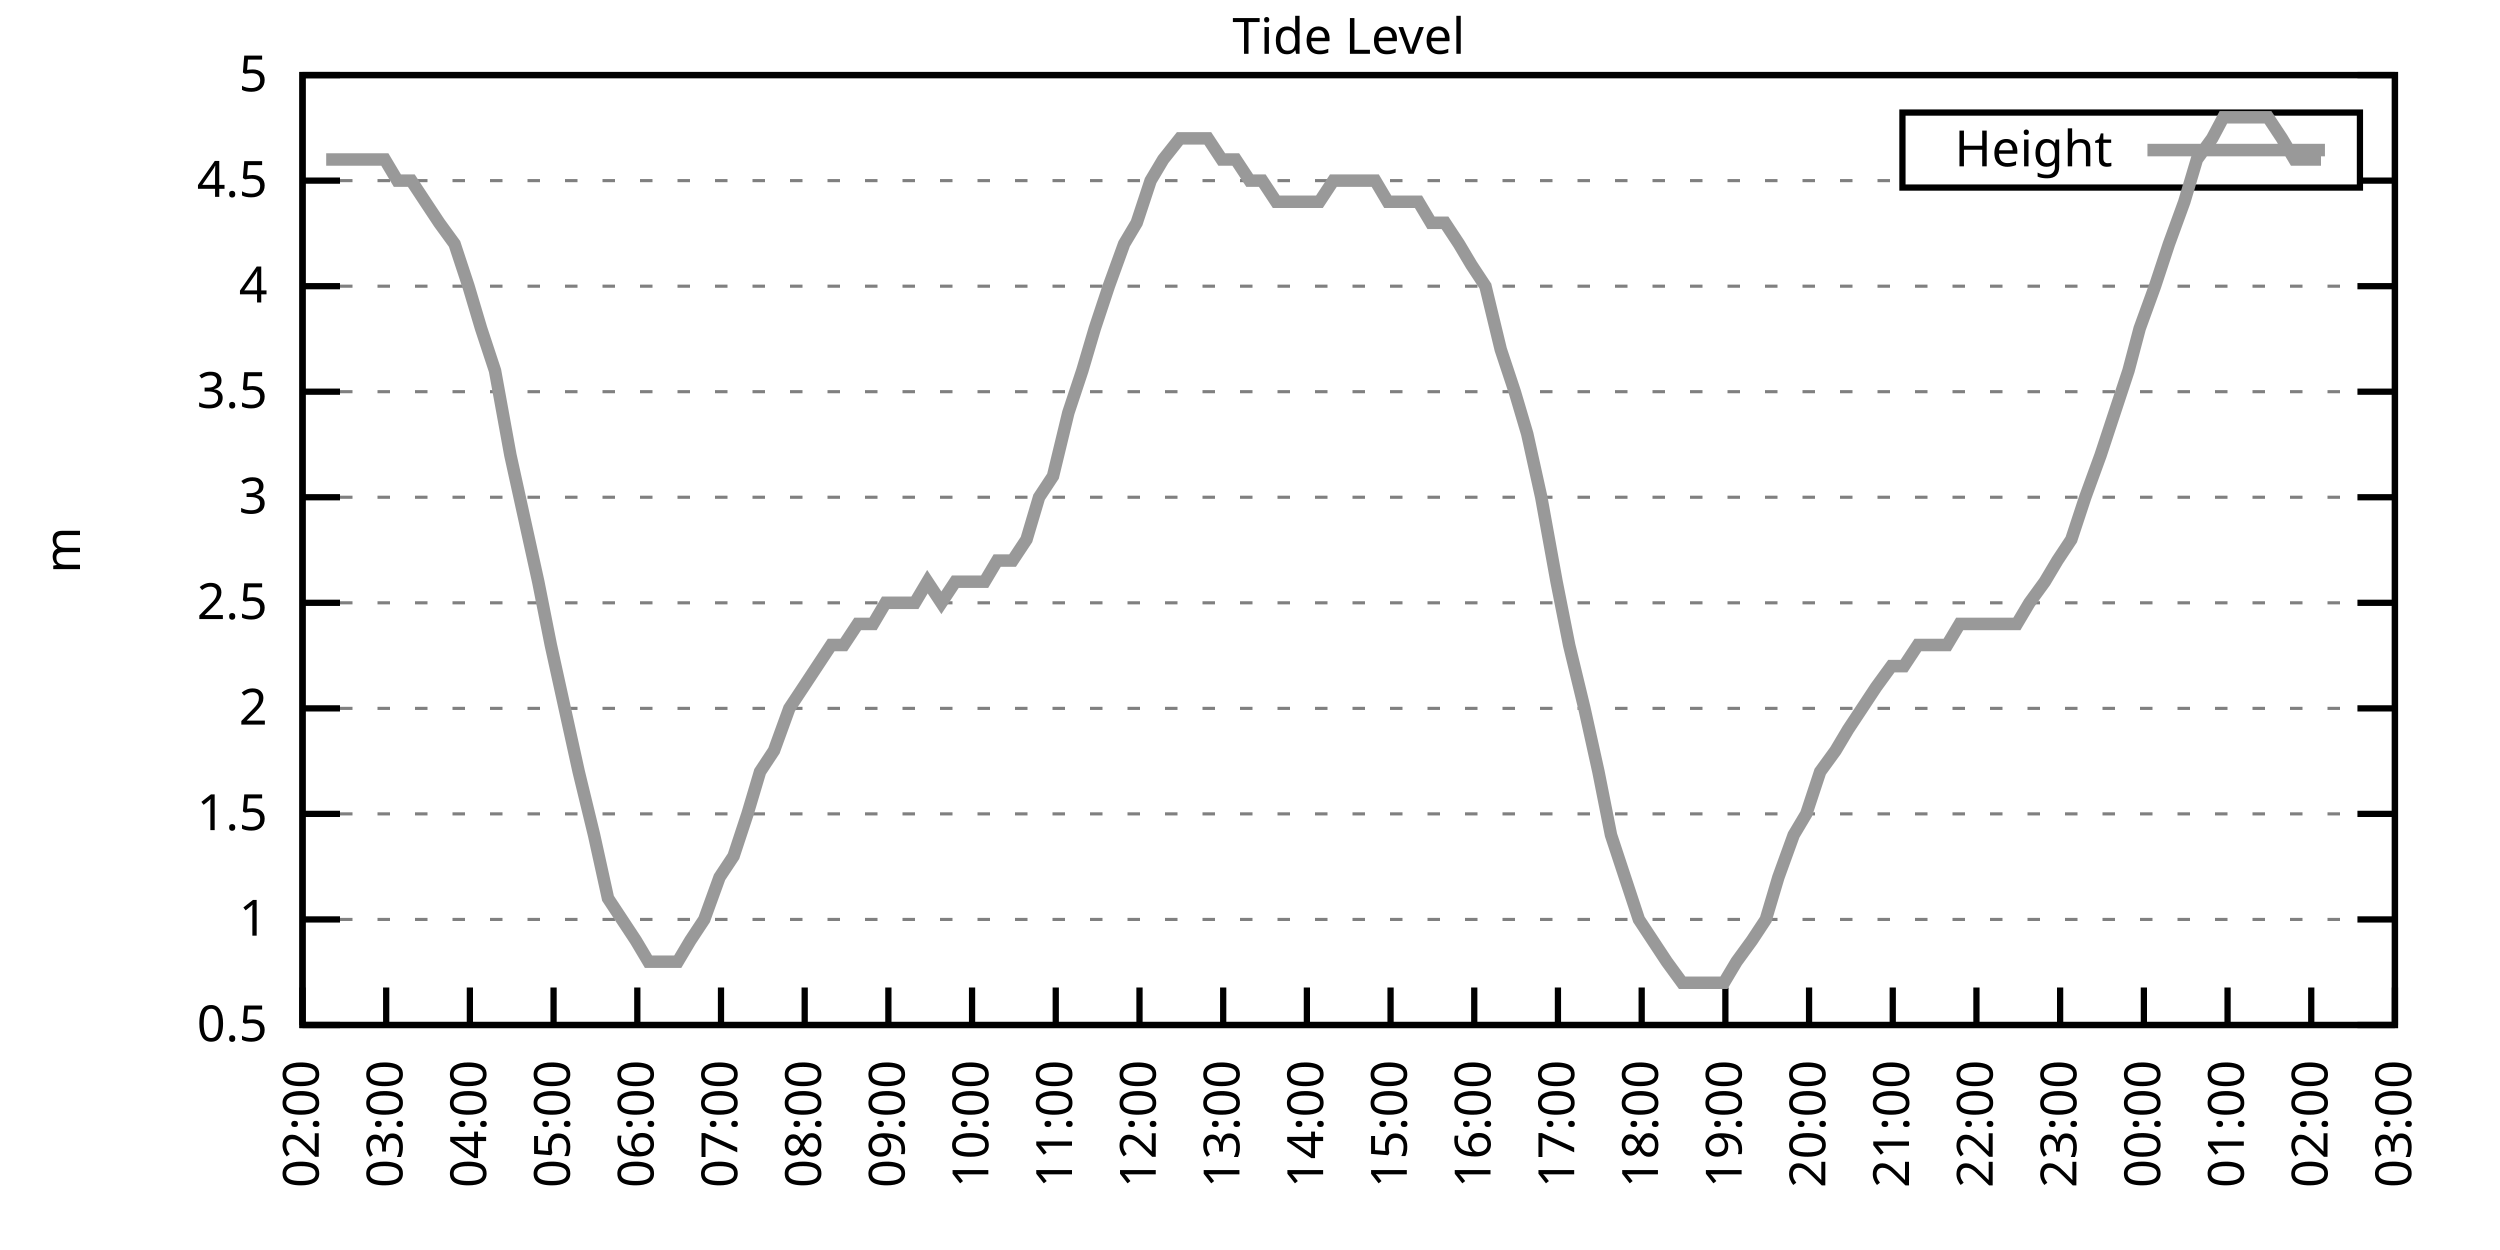
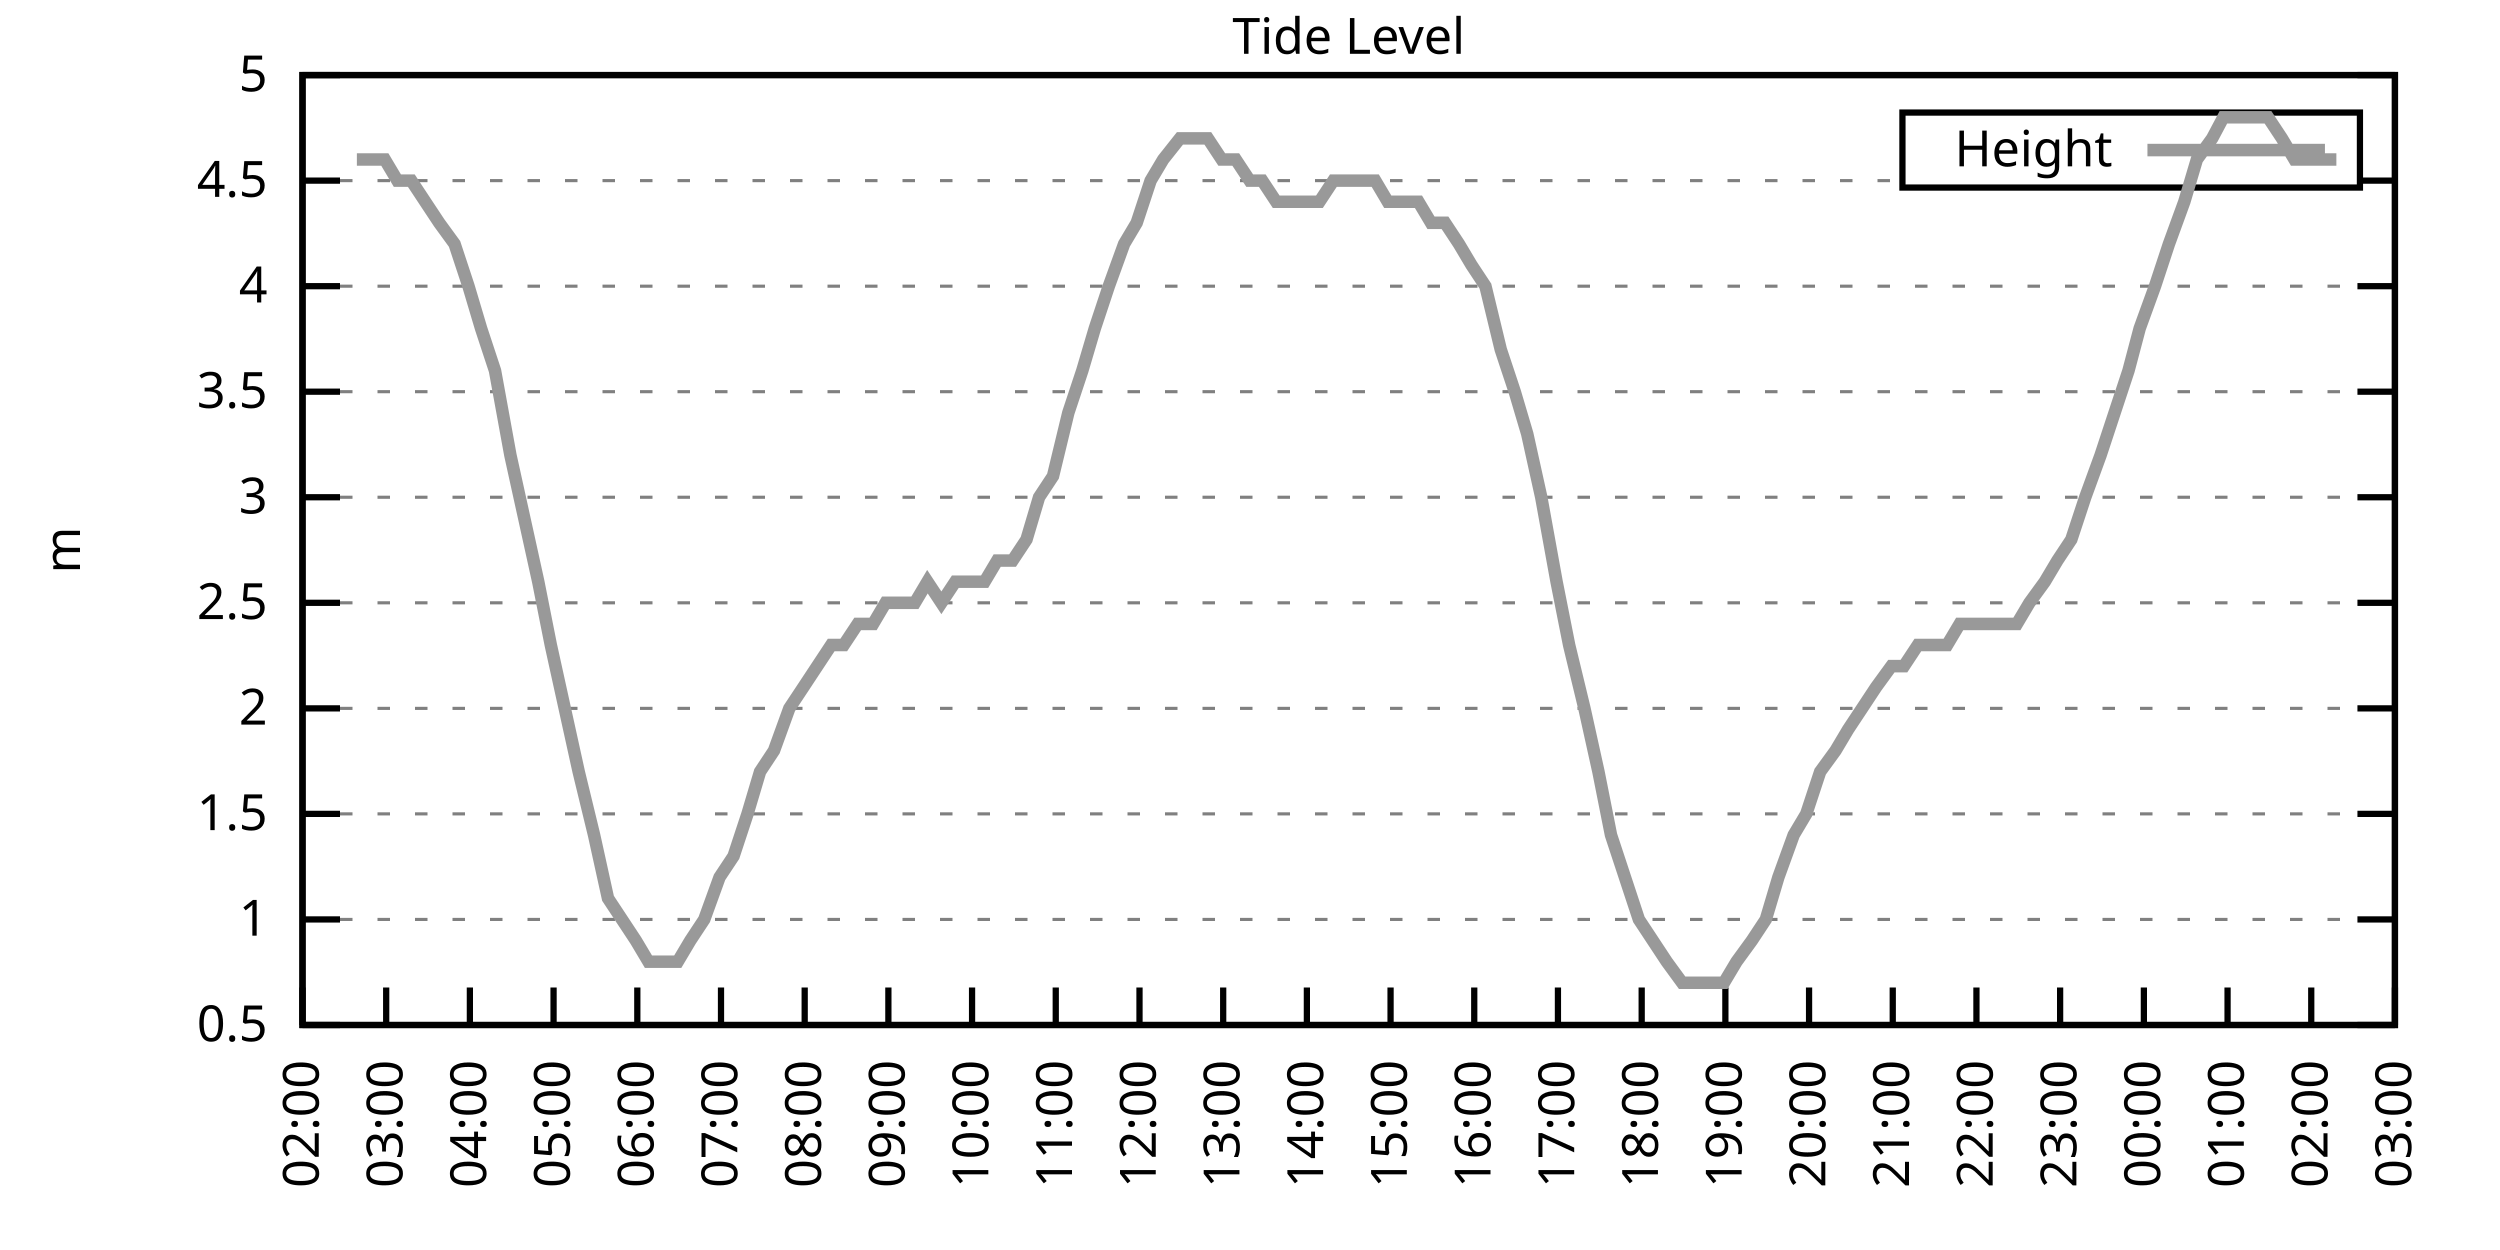
<svg xmlns="http://www.w3.org/2000/svg" xmlns:xlink="http://www.w3.org/1999/xlink" width="400" height="200" viewBox="0 0 400 200">
  <g id="gnuplot_canvas">
    <rect x="0" y="0" width="400" height="200" fill="none" />
    <defs>
      <circle id="gpDot" r="0.5" stroke-width="0.5" stroke="currentColor" />
      <path id="gpPt0" stroke-width="0.333" stroke="currentColor" d="M-1,0 h2 M0,-1 v2" />
      <path id="gpPt1" stroke-width="0.333" stroke="currentColor" d="M-1,-1 L1,1 M1,-1 L-1,1" />
      <path id="gpPt2" stroke-width="0.333" stroke="currentColor" d="M-1,0 L1,0 M0,-1 L0,1 M-1,-1 L1,1 M-1,1 L1,-1" />
      <rect id="gpPt3" stroke-width="0.333" stroke="currentColor" x="-1" y="-1" width="2" height="2" />
      <rect id="gpPt4" stroke-width="0.333" stroke="currentColor" fill="currentColor" x="-1" y="-1" width="2" height="2" />
      <circle id="gpPt5" stroke-width="0.333" stroke="currentColor" cx="0" cy="0" r="1" />
      <use xlink:href="#gpPt5" id="gpPt6" fill="currentColor" stroke="none" />
      <path id="gpPt7" stroke-width="0.333" stroke="currentColor" d="M0,-1.33 L-1.33,0.67 L1.33,0.67 z" />
      <use xlink:href="#gpPt7" id="gpPt8" fill="currentColor" stroke="none" />
      <use xlink:href="#gpPt7" id="gpPt9" stroke="currentColor" transform="rotate(180)" />
      <use xlink:href="#gpPt9" id="gpPt10" fill="currentColor" stroke="none" />
      <use xlink:href="#gpPt3" id="gpPt11" stroke="currentColor" transform="rotate(45)" />
      <use xlink:href="#gpPt11" id="gpPt12" fill="currentColor" stroke="none" />
      <path id="gpPt13" stroke-width="0.333" stroke="currentColor" d="M0,1.330 L1.265,0.411 L0.782,-1.067 L-0.782,-1.076 L-1.265,0.411 z" />
      <use xlink:href="#gpPt13" id="gpPt14" fill="currentColor" stroke="none" />
      <filter id="textbox" filterUnits="objectBoundingBox" x="0" y="0" height="1" width="1">
        <feFlood flood-color="white" flood-opacity="1" result="bgnd" />
        <feComposite in="SourceGraphic" in2="bgnd" operator="atop" />
      </filter>
      <filter id="greybox" filterUnits="objectBoundingBox" x="0" y="0" height="1" width="1">
        <feFlood flood-color="lightgrey" flood-opacity="1" result="grey" />
        <feComposite in="SourceGraphic" in2="grey" operator="atop" />
      </filter>
    </defs>
    <g fill="none" color="white" stroke="currentColor" stroke-width="1.00" stroke-linecap="butt" stroke-linejoin="miter">
</g>
    <g fill="none" color="black" stroke="currentColor" stroke-width="1.00" stroke-linecap="butt" stroke-linejoin="miter">
      <g stroke="none" shape-rendering="crispEdges">
        <polygon fill="rgb(255, 255, 255)" points="48.40,164.00 383.18,164.00 383.18,12.02 48.40,12.02 " />
      </g>
    </g>
    <g fill="none" color="black" stroke="currentColor" stroke-width="1.00" stroke-linecap="butt" stroke-linejoin="miter">
</g>
    <g fill="none" color="black" stroke="black" stroke-width="0.50" stroke-linecap="butt" stroke-linejoin="miter">
</g>
    <g fill="none" color="gray" stroke="currentColor" stroke-width="0.50" stroke-linecap="butt" stroke-linejoin="miter">
      <path stroke="gray" stroke-dasharray="2,4" class="gridline" d="M48.40,164.00 L383.19,164.00  " />
    </g>
    <g fill="none" color="gray" stroke="gray" stroke-width="1.00" stroke-linecap="butt" stroke-linejoin="miter">
</g>
    <g fill="none" color="black" stroke="currentColor" stroke-width="1.00" stroke-linecap="butt" stroke-linejoin="miter">
      <path stroke="black" d="M48.40,164.00 L54.40,164.00 M383.19,164.00 L377.19,164.00  " />
      <g transform="translate(42.80,166.60)" stroke="none" fill="black" font-family="Sans" font-size="8.00" text-anchor="end">
        <text>
          <tspan font-family="Sans"> 0.5</tspan>
        </text>
      </g>
    </g>
    <g fill="none" color="black" stroke="currentColor" stroke-width="1.00" stroke-linecap="butt" stroke-linejoin="miter">
</g>
    <g fill="none" color="black" stroke="black" stroke-width="0.50" stroke-linecap="butt" stroke-linejoin="miter">
</g>
    <g fill="none" color="gray" stroke="currentColor" stroke-width="0.50" stroke-linecap="butt" stroke-linejoin="miter">
      <path stroke="gray" stroke-dasharray="2,4" class="gridline" d="M48.40,147.11 L383.19,147.11  " />
    </g>
    <g fill="none" color="gray" stroke="gray" stroke-width="1.00" stroke-linecap="butt" stroke-linejoin="miter">
</g>
    <g fill="none" color="black" stroke="currentColor" stroke-width="1.00" stroke-linecap="butt" stroke-linejoin="miter">
      <path stroke="black" d="M48.40,147.11 L54.40,147.11 M383.19,147.11 L377.19,147.11  " />
      <g transform="translate(42.80,149.71)" stroke="none" fill="black" font-family="Sans" font-size="8.00" text-anchor="end">
        <text>
          <tspan font-family="Sans"> 1</tspan>
        </text>
      </g>
    </g>
    <g fill="none" color="black" stroke="currentColor" stroke-width="1.00" stroke-linecap="butt" stroke-linejoin="miter">
</g>
    <g fill="none" color="black" stroke="black" stroke-width="0.50" stroke-linecap="butt" stroke-linejoin="miter">
</g>
    <g fill="none" color="gray" stroke="currentColor" stroke-width="0.50" stroke-linecap="butt" stroke-linejoin="miter">
      <path stroke="gray" stroke-dasharray="2,4" class="gridline" d="M48.40,130.22 L383.19,130.22  " />
    </g>
    <g fill="none" color="gray" stroke="gray" stroke-width="1.00" stroke-linecap="butt" stroke-linejoin="miter">
</g>
    <g fill="none" color="black" stroke="currentColor" stroke-width="1.00" stroke-linecap="butt" stroke-linejoin="miter">
      <path stroke="black" d="M48.40,130.22 L54.40,130.22 M383.19,130.22 L377.19,130.22  " />
      <g transform="translate(42.80,132.82)" stroke="none" fill="black" font-family="Sans" font-size="8.00" text-anchor="end">
        <text>
          <tspan font-family="Sans"> 1.5</tspan>
        </text>
      </g>
    </g>
    <g fill="none" color="black" stroke="currentColor" stroke-width="1.00" stroke-linecap="butt" stroke-linejoin="miter">
</g>
    <g fill="none" color="black" stroke="black" stroke-width="0.50" stroke-linecap="butt" stroke-linejoin="miter">
</g>
    <g fill="none" color="gray" stroke="currentColor" stroke-width="0.50" stroke-linecap="butt" stroke-linejoin="miter">
      <path stroke="gray" stroke-dasharray="2,4" class="gridline" d="M48.40,113.34 L383.19,113.34  " />
    </g>
    <g fill="none" color="gray" stroke="gray" stroke-width="1.00" stroke-linecap="butt" stroke-linejoin="miter">
</g>
    <g fill="none" color="black" stroke="currentColor" stroke-width="1.00" stroke-linecap="butt" stroke-linejoin="miter">
      <path stroke="black" d="M48.40,113.34 L54.40,113.34 M383.19,113.34 L377.19,113.34  " />
      <g transform="translate(42.80,115.94)" stroke="none" fill="black" font-family="Sans" font-size="8.00" text-anchor="end">
        <text>
          <tspan font-family="Sans"> 2</tspan>
        </text>
      </g>
    </g>
    <g fill="none" color="black" stroke="currentColor" stroke-width="1.00" stroke-linecap="butt" stroke-linejoin="miter">
</g>
    <g fill="none" color="black" stroke="black" stroke-width="0.50" stroke-linecap="butt" stroke-linejoin="miter">
</g>
    <g fill="none" color="gray" stroke="currentColor" stroke-width="0.50" stroke-linecap="butt" stroke-linejoin="miter">
      <path stroke="gray" stroke-dasharray="2,4" class="gridline" d="M48.40,96.45 L383.19,96.45  " />
    </g>
    <g fill="none" color="gray" stroke="gray" stroke-width="1.00" stroke-linecap="butt" stroke-linejoin="miter">
</g>
    <g fill="none" color="black" stroke="currentColor" stroke-width="1.00" stroke-linecap="butt" stroke-linejoin="miter">
      <path stroke="black" d="M48.40,96.45 L54.40,96.45 M383.19,96.45 L377.19,96.45  " />
      <g transform="translate(42.80,99.05)" stroke="none" fill="black" font-family="Sans" font-size="8.00" text-anchor="end">
        <text>
          <tspan font-family="Sans"> 2.5</tspan>
        </text>
      </g>
    </g>
    <g fill="none" color="black" stroke="currentColor" stroke-width="1.00" stroke-linecap="butt" stroke-linejoin="miter">
</g>
    <g fill="none" color="black" stroke="black" stroke-width="0.50" stroke-linecap="butt" stroke-linejoin="miter">
</g>
    <g fill="none" color="gray" stroke="currentColor" stroke-width="0.50" stroke-linecap="butt" stroke-linejoin="miter">
      <path stroke="gray" stroke-dasharray="2,4" class="gridline" d="M48.40,79.56 L383.19,79.56  " />
    </g>
    <g fill="none" color="gray" stroke="gray" stroke-width="1.00" stroke-linecap="butt" stroke-linejoin="miter">
</g>
    <g fill="none" color="black" stroke="currentColor" stroke-width="1.00" stroke-linecap="butt" stroke-linejoin="miter">
      <path stroke="black" d="M48.40,79.56 L54.40,79.56 M383.19,79.56 L377.19,79.56  " />
      <g transform="translate(42.80,82.16)" stroke="none" fill="black" font-family="Sans" font-size="8.00" text-anchor="end">
        <text>
          <tspan font-family="Sans"> 3</tspan>
        </text>
      </g>
    </g>
    <g fill="none" color="black" stroke="currentColor" stroke-width="1.00" stroke-linecap="butt" stroke-linejoin="miter">
</g>
    <g fill="none" color="black" stroke="black" stroke-width="0.50" stroke-linecap="butt" stroke-linejoin="miter">
</g>
    <g fill="none" color="gray" stroke="currentColor" stroke-width="0.50" stroke-linecap="butt" stroke-linejoin="miter">
      <path stroke="gray" stroke-dasharray="2,4" class="gridline" d="M48.40,62.67 L383.19,62.67  " />
    </g>
    <g fill="none" color="gray" stroke="gray" stroke-width="1.00" stroke-linecap="butt" stroke-linejoin="miter">
</g>
    <g fill="none" color="black" stroke="currentColor" stroke-width="1.00" stroke-linecap="butt" stroke-linejoin="miter">
      <path stroke="black" d="M48.40,62.67 L54.40,62.67 M383.19,62.67 L377.19,62.67  " />
      <g transform="translate(42.80,65.27)" stroke="none" fill="black" font-family="Sans" font-size="8.00" text-anchor="end">
        <text>
          <tspan font-family="Sans"> 3.5</tspan>
        </text>
      </g>
    </g>
    <g fill="none" color="black" stroke="currentColor" stroke-width="1.00" stroke-linecap="butt" stroke-linejoin="miter">
</g>
    <g fill="none" color="black" stroke="black" stroke-width="0.50" stroke-linecap="butt" stroke-linejoin="miter">
</g>
    <g fill="none" color="gray" stroke="currentColor" stroke-width="0.50" stroke-linecap="butt" stroke-linejoin="miter">
      <path stroke="gray" stroke-dasharray="2,4" class="gridline" d="M48.40,45.79 L383.19,45.79  " />
    </g>
    <g fill="none" color="gray" stroke="gray" stroke-width="1.00" stroke-linecap="butt" stroke-linejoin="miter">
</g>
    <g fill="none" color="black" stroke="currentColor" stroke-width="1.00" stroke-linecap="butt" stroke-linejoin="miter">
      <path stroke="black" d="M48.40,45.79 L54.40,45.79 M383.19,45.79 L377.19,45.79  " />
      <g transform="translate(42.80,48.39)" stroke="none" fill="black" font-family="Sans" font-size="8.00" text-anchor="end">
        <text>
          <tspan font-family="Sans"> 4</tspan>
        </text>
      </g>
    </g>
    <g fill="none" color="black" stroke="currentColor" stroke-width="1.00" stroke-linecap="butt" stroke-linejoin="miter">
</g>
    <g fill="none" color="black" stroke="black" stroke-width="0.50" stroke-linecap="butt" stroke-linejoin="miter">
</g>
    <g fill="none" color="gray" stroke="currentColor" stroke-width="0.50" stroke-linecap="butt" stroke-linejoin="miter">
      <path stroke="gray" stroke-dasharray="2,4" class="gridline" d="M48.40,28.90 L304.39,28.90 M377.59,28.90 L383.19,28.90  " />
    </g>
    <g fill="none" color="gray" stroke="gray" stroke-width="1.00" stroke-linecap="butt" stroke-linejoin="miter">
</g>
    <g fill="none" color="black" stroke="currentColor" stroke-width="1.00" stroke-linecap="butt" stroke-linejoin="miter">
      <path stroke="black" d="M48.40,28.90 L54.40,28.90 M383.19,28.90 L377.19,28.90  " />
      <g transform="translate(42.80,31.50)" stroke="none" fill="black" font-family="Sans" font-size="8.00" text-anchor="end">
        <text>
          <tspan font-family="Sans"> 4.5</tspan>
        </text>
      </g>
    </g>
    <g fill="none" color="black" stroke="currentColor" stroke-width="1.00" stroke-linecap="butt" stroke-linejoin="miter">
</g>
    <g fill="none" color="black" stroke="black" stroke-width="0.50" stroke-linecap="butt" stroke-linejoin="miter">
</g>
    <g fill="none" color="gray" stroke="currentColor" stroke-width="0.50" stroke-linecap="butt" stroke-linejoin="miter">
      <path stroke="gray" stroke-dasharray="2,4" class="gridline" d="M48.40,12.01 L383.19,12.01  " />
    </g>
    <g fill="none" color="gray" stroke="gray" stroke-width="1.00" stroke-linecap="butt" stroke-linejoin="miter">
</g>
    <g fill="none" color="black" stroke="currentColor" stroke-width="1.00" stroke-linecap="butt" stroke-linejoin="miter">
      <path stroke="black" d="M48.40,12.01 L54.40,12.01 M383.19,12.01 L377.19,12.01  " />
      <g transform="translate(42.80,14.61)" stroke="none" fill="black" font-family="Sans" font-size="8.00" text-anchor="end">
        <text>
          <tspan font-family="Sans"> 5</tspan>
        </text>
      </g>
    </g>
    <g fill="none" color="black" stroke="currentColor" stroke-width="1.00" stroke-linecap="butt" stroke-linejoin="miter">
      <path stroke="black" d="M48.40,164.00 L48.40,158.00  " />
      <g transform="translate(51.00,169.60) rotate(270.00)" stroke="none" fill="black" font-family="Sans" font-size="8.00" text-anchor="end">
        <text>
          <tspan font-family="Sans">02:00</tspan>
        </text>
      </g>
    </g>
    <g fill="none" color="black" stroke="currentColor" stroke-width="1.00" stroke-linecap="butt" stroke-linejoin="miter">
      <path stroke="black" d="M61.79,164.00 L61.79,158.00  " />
      <g transform="translate(64.39,169.60) rotate(270.00)" stroke="none" fill="black" font-family="Sans" font-size="8.00" text-anchor="end">
        <text>
          <tspan font-family="Sans">03:00</tspan>
        </text>
      </g>
    </g>
    <g fill="none" color="black" stroke="currentColor" stroke-width="1.00" stroke-linecap="butt" stroke-linejoin="miter">
      <path stroke="black" d="M75.18,164.00 L75.18,158.00  " />
      <g transform="translate(77.78,169.60) rotate(270.00)" stroke="none" fill="black" font-family="Sans" font-size="8.00" text-anchor="end">
        <text>
          <tspan font-family="Sans">04:00</tspan>
        </text>
      </g>
    </g>
    <g fill="none" color="black" stroke="currentColor" stroke-width="1.00" stroke-linecap="butt" stroke-linejoin="miter">
      <path stroke="black" d="M88.57,164.00 L88.57,158.00  " />
      <g transform="translate(91.17,169.60) rotate(270.00)" stroke="none" fill="black" font-family="Sans" font-size="8.00" text-anchor="end">
        <text>
          <tspan font-family="Sans">05:00</tspan>
        </text>
      </g>
    </g>
    <g fill="none" color="black" stroke="currentColor" stroke-width="1.00" stroke-linecap="butt" stroke-linejoin="miter">
      <path stroke="black" d="M101.97,164.00 L101.97,158.00  " />
      <g transform="translate(104.57,169.60) rotate(270.00)" stroke="none" fill="black" font-family="Sans" font-size="8.00" text-anchor="end">
        <text>
          <tspan font-family="Sans">06:00</tspan>
        </text>
      </g>
    </g>
    <g fill="none" color="black" stroke="currentColor" stroke-width="1.00" stroke-linecap="butt" stroke-linejoin="miter">
      <path stroke="black" d="M115.36,164.00 L115.36,158.00  " />
      <g transform="translate(117.96,169.60) rotate(270.00)" stroke="none" fill="black" font-family="Sans" font-size="8.00" text-anchor="end">
        <text>
          <tspan font-family="Sans">07:00</tspan>
        </text>
      </g>
    </g>
    <g fill="none" color="black" stroke="currentColor" stroke-width="1.00" stroke-linecap="butt" stroke-linejoin="miter">
      <path stroke="black" d="M128.75,164.00 L128.75,158.00  " />
      <g transform="translate(131.35,169.60) rotate(270.00)" stroke="none" fill="black" font-family="Sans" font-size="8.00" text-anchor="end">
        <text>
          <tspan font-family="Sans">08:00</tspan>
        </text>
      </g>
    </g>
    <g fill="none" color="black" stroke="currentColor" stroke-width="1.00" stroke-linecap="butt" stroke-linejoin="miter">
      <path stroke="black" d="M142.14,164.00 L142.14,158.00  " />
      <g transform="translate(144.74,169.60) rotate(270.00)" stroke="none" fill="black" font-family="Sans" font-size="8.00" text-anchor="end">
        <text>
          <tspan font-family="Sans">09:00</tspan>
        </text>
      </g>
    </g>
    <g fill="none" color="black" stroke="currentColor" stroke-width="1.00" stroke-linecap="butt" stroke-linejoin="miter">
      <path stroke="black" d="M155.53,164.00 L155.53,158.00  " />
      <g transform="translate(158.13,169.60) rotate(270.00)" stroke="none" fill="black" font-family="Sans" font-size="8.00" text-anchor="end">
        <text>
          <tspan font-family="Sans">10:00</tspan>
        </text>
      </g>
    </g>
    <g fill="none" color="black" stroke="currentColor" stroke-width="1.00" stroke-linecap="butt" stroke-linejoin="miter">
      <path stroke="black" d="M168.92,164.00 L168.92,158.00  " />
      <g transform="translate(171.52,169.60) rotate(270.00)" stroke="none" fill="black" font-family="Sans" font-size="8.00" text-anchor="end">
        <text>
          <tspan font-family="Sans">11:00</tspan>
        </text>
      </g>
    </g>
    <g fill="none" color="black" stroke="currentColor" stroke-width="1.00" stroke-linecap="butt" stroke-linejoin="miter">
      <path stroke="black" d="M182.32,164.00 L182.32,158.00  " />
      <g transform="translate(184.92,169.60) rotate(270.00)" stroke="none" fill="black" font-family="Sans" font-size="8.00" text-anchor="end">
        <text>
          <tspan font-family="Sans">12:00</tspan>
        </text>
      </g>
    </g>
    <g fill="none" color="black" stroke="currentColor" stroke-width="1.00" stroke-linecap="butt" stroke-linejoin="miter">
      <path stroke="black" d="M195.71,164.00 L195.71,158.00  " />
      <g transform="translate(198.31,169.60) rotate(270.00)" stroke="none" fill="black" font-family="Sans" font-size="8.00" text-anchor="end">
        <text>
          <tspan font-family="Sans">13:00</tspan>
        </text>
      </g>
    </g>
    <g fill="none" color="black" stroke="currentColor" stroke-width="1.00" stroke-linecap="butt" stroke-linejoin="miter">
      <path stroke="black" d="M209.10,164.00 L209.10,158.00  " />
      <g transform="translate(211.70,169.60) rotate(270.00)" stroke="none" fill="black" font-family="Sans" font-size="8.00" text-anchor="end">
        <text>
          <tspan font-family="Sans">14:00</tspan>
        </text>
      </g>
    </g>
    <g fill="none" color="black" stroke="currentColor" stroke-width="1.00" stroke-linecap="butt" stroke-linejoin="miter">
      <path stroke="black" d="M222.49,164.00 L222.49,158.00  " />
      <g transform="translate(225.09,169.60) rotate(270.00)" stroke="none" fill="black" font-family="Sans" font-size="8.00" text-anchor="end">
        <text>
          <tspan font-family="Sans">15:00</tspan>
        </text>
      </g>
    </g>
    <g fill="none" color="black" stroke="currentColor" stroke-width="1.00" stroke-linecap="butt" stroke-linejoin="miter">
      <path stroke="black" d="M235.88,164.00 L235.88,158.00  " />
      <g transform="translate(238.48,169.60) rotate(270.00)" stroke="none" fill="black" font-family="Sans" font-size="8.00" text-anchor="end">
        <text>
          <tspan font-family="Sans">16:00</tspan>
        </text>
      </g>
    </g>
    <g fill="none" color="black" stroke="currentColor" stroke-width="1.00" stroke-linecap="butt" stroke-linejoin="miter">
      <path stroke="black" d="M249.27,164.00 L249.27,158.00  " />
      <g transform="translate(251.87,169.60) rotate(270.00)" stroke="none" fill="black" font-family="Sans" font-size="8.00" text-anchor="end">
        <text>
          <tspan font-family="Sans">17:00</tspan>
        </text>
      </g>
    </g>
    <g fill="none" color="black" stroke="currentColor" stroke-width="1.00" stroke-linecap="butt" stroke-linejoin="miter">
      <path stroke="black" d="M262.67,164.00 L262.67,158.00  " />
      <g transform="translate(265.27,169.60) rotate(270.00)" stroke="none" fill="black" font-family="Sans" font-size="8.00" text-anchor="end">
        <text>
          <tspan font-family="Sans">18:00</tspan>
        </text>
      </g>
    </g>
    <g fill="none" color="black" stroke="currentColor" stroke-width="1.00" stroke-linecap="butt" stroke-linejoin="miter">
      <path stroke="black" d="M276.06,164.00 L276.06,158.00  " />
      <g transform="translate(278.66,169.60) rotate(270.00)" stroke="none" fill="black" font-family="Sans" font-size="8.00" text-anchor="end">
        <text>
          <tspan font-family="Sans">19:00</tspan>
        </text>
      </g>
    </g>
    <g fill="none" color="black" stroke="currentColor" stroke-width="1.00" stroke-linecap="butt" stroke-linejoin="miter">
      <path stroke="black" d="M289.45,164.00 L289.45,158.00  " />
      <g transform="translate(292.05,169.60) rotate(270.00)" stroke="none" fill="black" font-family="Sans" font-size="8.00" text-anchor="end">
        <text>
          <tspan font-family="Sans">20:00</tspan>
        </text>
      </g>
    </g>
    <g fill="none" color="black" stroke="currentColor" stroke-width="1.00" stroke-linecap="butt" stroke-linejoin="miter">
      <path stroke="black" d="M302.84,164.00 L302.84,158.00  " />
      <g transform="translate(305.44,169.60) rotate(270.00)" stroke="none" fill="black" font-family="Sans" font-size="8.00" text-anchor="end">
        <text>
          <tspan font-family="Sans">21:00</tspan>
        </text>
      </g>
    </g>
    <g fill="none" color="black" stroke="currentColor" stroke-width="1.00" stroke-linecap="butt" stroke-linejoin="miter">
      <path stroke="black" d="M316.23,164.00 L316.23,158.00  " />
      <g transform="translate(318.83,169.60) rotate(270.00)" stroke="none" fill="black" font-family="Sans" font-size="8.00" text-anchor="end">
        <text>
          <tspan font-family="Sans">22:00</tspan>
        </text>
      </g>
    </g>
    <g fill="none" color="black" stroke="currentColor" stroke-width="1.00" stroke-linecap="butt" stroke-linejoin="miter">
      <path stroke="black" d="M329.62,164.00 L329.62,158.00  " />
      <g transform="translate(332.22,169.60) rotate(270.00)" stroke="none" fill="black" font-family="Sans" font-size="8.00" text-anchor="end">
        <text>
          <tspan font-family="Sans">23:00</tspan>
        </text>
      </g>
    </g>
    <g fill="none" color="black" stroke="currentColor" stroke-width="1.00" stroke-linecap="butt" stroke-linejoin="miter">
      <path stroke="black" d="M343.02,164.00 L343.02,158.00  " />
      <g transform="translate(345.62,169.60) rotate(270.00)" stroke="none" fill="black" font-family="Sans" font-size="8.00" text-anchor="end">
        <text>
          <tspan font-family="Sans">00:00</tspan>
        </text>
      </g>
    </g>
    <g fill="none" color="black" stroke="currentColor" stroke-width="1.00" stroke-linecap="butt" stroke-linejoin="miter">
      <path stroke="black" d="M356.41,164.00 L356.41,158.00  " />
      <g transform="translate(359.01,169.60) rotate(270.00)" stroke="none" fill="black" font-family="Sans" font-size="8.00" text-anchor="end">
        <text>
          <tspan font-family="Sans">01:00</tspan>
        </text>
      </g>
    </g>
    <g fill="none" color="black" stroke="currentColor" stroke-width="1.00" stroke-linecap="butt" stroke-linejoin="miter">
      <path stroke="black" d="M369.80,164.00 L369.80,158.00  " />
      <g transform="translate(372.40,169.60) rotate(270.00)" stroke="none" fill="black" font-family="Sans" font-size="8.00" text-anchor="end">
        <text>
          <tspan font-family="Sans">02:00</tspan>
        </text>
      </g>
    </g>
    <g fill="none" color="black" stroke="currentColor" stroke-width="1.00" stroke-linecap="butt" stroke-linejoin="miter">
      <path stroke="black" d="M383.19,164.00 L383.19,158.00  " />
      <g transform="translate(385.79,169.60) rotate(270.00)" stroke="none" fill="black" font-family="Sans" font-size="8.00" text-anchor="end">
        <text>
          <tspan font-family="Sans">03:00</tspan>
        </text>
      </g>
    </g>
    <g fill="none" color="black" stroke="currentColor" stroke-width="1.00" stroke-linecap="butt" stroke-linejoin="miter">
</g>
    <g fill="none" color="black" stroke="currentColor" stroke-width="1.00" stroke-linecap="butt" stroke-linejoin="miter">
      <path stroke="black" d="M48.40,12.01 L48.40,164.00 L383.19,164.00 L383.19,12.01 L48.40,12.01 Z  " />
    </g>
    <g fill="none" color="black" stroke="currentColor" stroke-width="1.00" stroke-linecap="butt" stroke-linejoin="miter">
</g>
    <g fill="none" color="black" stroke="currentColor" stroke-width="1.00" stroke-linecap="butt" stroke-linejoin="miter">
      <path stroke="black" d="M304.39,30.01 L304.39,18.01 L377.59,18.01 L377.59,30.01 L304.39,30.01 Z  " />
    </g>
    <g id="Tide_level_plot_1">
      <g fill="none" color="white" stroke="black" stroke-width="2.00" stroke-linecap="butt" stroke-linejoin="miter">
</g>
      <g fill="none" color="black" stroke="currentColor" stroke-width="2.00" stroke-linecap="butt" stroke-linejoin="miter">
        <g transform="translate(337.99,26.61)" stroke="none" fill="black" font-family="Sans" font-size="8.00" text-anchor="end">
          <text>
            <tspan font-family="Sans">Height</tspan>
          </text>
        </g>
      </g>
      <g fill="none" color="black" stroke="currentColor" stroke-width="2.00" stroke-linecap="butt" stroke-linejoin="miter">
-         <path stroke="rgb(153, 153, 153)" d="M343.59,24.01 L371.99,24.01 M52.19,25.52 L54.65,25.52 L57.10,25.52 L59.34,25.52 L61.57,25.52 L63.58,28.90   L65.81,28.90 L68.04,32.28 L70.27,35.65 L72.73,39.03 L74.96,45.79 L76.97,52.54 L79.20,59.30 L81.66,72.81   L83.89,82.94 L86.12,93.07 L88.13,103.20 L90.36,113.34 L92.59,123.47 L95.05,133.60 L97.28,143.73 L99.51,147.11   L101.74,150.49 L103.75,153.87 L106.21,153.87 L108.44,153.87 L110.45,150.49 L112.68,147.11 L115.13,140.36 L117.37,136.98   L119.60,130.22 L121.61,123.47 L123.84,120.09 L126.29,113.34 L128.53,109.96 L130.76,106.58 L132.99,103.20 L135.00,103.20   L137.23,99.83 L139.69,99.83 L141.69,96.45 L143.93,96.45 L146.38,96.45 L148.39,93.07 L150.62,96.45 L152.85,93.07   L155.31,93.07 L157.54,93.07 L159.55,89.69 L162.01,89.69 L164.24,86.32 L166.25,79.56 L168.48,76.18 L170.93,66.05   L173.17,59.30 L175.17,52.54 L177.41,45.79 L179.86,39.03 L181.87,35.65 L184.10,28.90 L186.11,25.52 L188.79,22.14   L191.02,22.14 L193.25,22.14 L195.48,25.52 L197.72,25.52 L199.95,28.90 L201.96,28.90 L204.19,32.28 L206.42,32.28   L208.88,32.28 L211.11,32.28 L213.34,28.90 L215.35,28.90 L217.36,28.90 L220.04,28.90 L222.04,32.28 L224.28,32.28   L226.95,32.28 L228.96,35.65 L231.20,35.65 L233.43,39.03 L235.44,42.41 L237.67,45.79 L240.12,55.92 L242.36,62.67   L244.36,69.43 L246.60,79.56 L249.05,93.07 L251.06,103.20 L253.51,113.34 L255.75,123.47 L257.76,133.60 L259.99,140.36   L262.22,147.11 L264.45,150.49 L266.68,153.87 L269.14,157.24 L271.15,157.24 L273.60,157.24 L275.83,157.24 L277.84,153.87   L280.30,150.49 L282.53,147.11 L284.54,140.36 L286.99,133.60 L289.00,130.22 L291.23,123.47 L293.69,120.09 L295.70,116.71   L297.93,113.34 L300.16,109.96 L302.62,106.58 L304.63,106.58 L306.86,103.20 L309.31,103.20 L311.54,103.20 L313.55,99.83   L316.01,99.83 L318.02,99.83 L320.25,99.83 L322.70,99.83 L324.71,96.45 L327.17,93.07 L329.18,89.69 L331.41,86.32   L333.64,79.56 L336.10,72.81 L338.33,66.05 L340.56,59.30 L342.35,52.54 L344.80,45.79 L347.03,39.03 L349.49,32.28   L351.50,25.52 L353.95,22.14 L355.74,18.77 L357.97,18.77 L360.42,18.77 L362.88,18.77 L365.11,22.14 L367.12,25.52   L369.58,25.52 L371.36,25.52  " />
+         <path stroke="rgb(153, 153, 153)" d="M343.59,24.01 L371.99,24.01 M57.10,25.52 L59.34,25.52 L61.57,25.52 L63.58,28.90 L65.81,28.90 L68.04,32.28   L70.27,35.65 L72.73,39.03 L74.96,45.79 L76.97,52.54 L79.20,59.30 L81.66,72.81 L83.89,82.94 L86.12,93.07   L88.13,103.20 L90.36,113.34 L92.59,123.47 L95.05,133.60 L97.28,143.73 L99.51,147.11 L101.74,150.49 L103.75,153.87   L106.21,153.87 L108.44,153.87 L110.45,150.49 L112.68,147.11 L115.13,140.36 L117.37,136.98 L119.60,130.22 L121.61,123.47   L123.84,120.09 L126.29,113.34 L128.53,109.96 L130.76,106.58 L132.99,103.20 L135.00,103.20 L137.23,99.83 L139.69,99.83   L141.69,96.45 L143.93,96.45 L146.38,96.45 L148.39,93.07 L150.62,96.45 L152.85,93.07 L155.31,93.07 L157.54,93.07   L159.55,89.69 L162.01,89.69 L164.24,86.32 L166.25,79.56 L168.48,76.18 L170.93,66.05 L173.17,59.30 L175.17,52.54   L177.41,45.79 L179.86,39.03 L181.87,35.65 L184.10,28.90 L186.11,25.52 L188.79,22.14 L191.02,22.14 L193.25,22.14   L195.48,25.52 L197.72,25.52 L199.95,28.90 L201.96,28.90 L204.19,32.28 L206.42,32.28 L208.88,32.28 L211.11,32.28   L213.34,28.90 L215.35,28.90 L217.36,28.90 L220.04,28.90 L222.04,32.28 L224.28,32.28 L226.95,32.28 L228.96,35.65   L231.20,35.65 L233.43,39.03 L235.44,42.41 L237.67,45.79 L240.12,55.92 L242.36,62.67 L244.36,69.43 L246.60,79.56   L249.05,93.07 L251.06,103.20 L253.51,113.34 L255.75,123.47 L257.76,133.60 L259.99,140.36 L262.22,147.11 L264.45,150.49   L266.68,153.87 L269.14,157.24 L271.15,157.24 L273.60,157.24 L275.83,157.24 L277.84,153.87 L280.30,150.49 L282.53,147.11   L284.54,140.36 L286.99,133.60 L289.00,130.22 L291.23,123.47 L293.69,120.09 L295.70,116.71 L297.93,113.34 L300.16,109.96   L302.62,106.58 L304.63,106.58 L306.86,103.20 L309.31,103.20 L311.54,103.20 L313.55,99.83 L316.01,99.83 L318.02,99.83   L320.25,99.83 L322.70,99.83 L324.71,96.45 L327.17,93.07 L329.18,89.69 L331.41,86.32 L333.64,79.56 L336.10,72.81   L338.33,66.05 L340.56,59.30 L342.35,52.54 L344.80,45.79 L347.03,39.03 L349.49,32.28 L351.50,25.52 L353.95,22.14   L355.74,18.77 L357.97,18.77 L360.42,18.77 L362.88,18.77 L365.11,22.14 L367.12,25.52 L369.58,25.52 L371.36,25.52   L373.82,25.52  " />
      </g>
    </g>
    <g fill="none" color="black" stroke="currentColor" stroke-width="2.00" stroke-linecap="butt" stroke-linejoin="miter">
</g>
    <g fill="none" color="black" stroke="black" stroke-width="1.00" stroke-linecap="butt" stroke-linejoin="miter">
</g>
    <g fill="none" color="black" stroke="currentColor" stroke-width="1.00" stroke-linecap="butt" stroke-linejoin="miter">
      <path stroke="black" d="M48.40,12.01 L48.40,164.00 L383.19,164.00 L383.19,12.01 L48.40,12.01 Z  " />
      <g transform="translate(12.80,88.01) rotate(270.00)" stroke="none" fill="black" font-family="Sans" font-size="8.00" text-anchor="middle">
        <text>
          <tspan font-family="Sans">m</tspan>
        </text>
      </g>
    </g>
    <g fill="none" color="black" stroke="currentColor" stroke-width="1.00" stroke-linecap="butt" stroke-linejoin="miter">
</g>
    <g fill="none" color="black" stroke="currentColor" stroke-width="1.00" stroke-linecap="butt" stroke-linejoin="miter">
      <g transform="translate(215.79,8.61)" stroke="none" fill="black" font-family="Sans" font-size="8.00" text-anchor="middle">
        <text>
          <tspan font-family="Sans">Tide Level</tspan>
        </text>
      </g>
    </g>
    <g fill="none" color="black" stroke="currentColor" stroke-width="1.00" stroke-linecap="butt" stroke-linejoin="miter">
</g>
  </g>
</svg>
